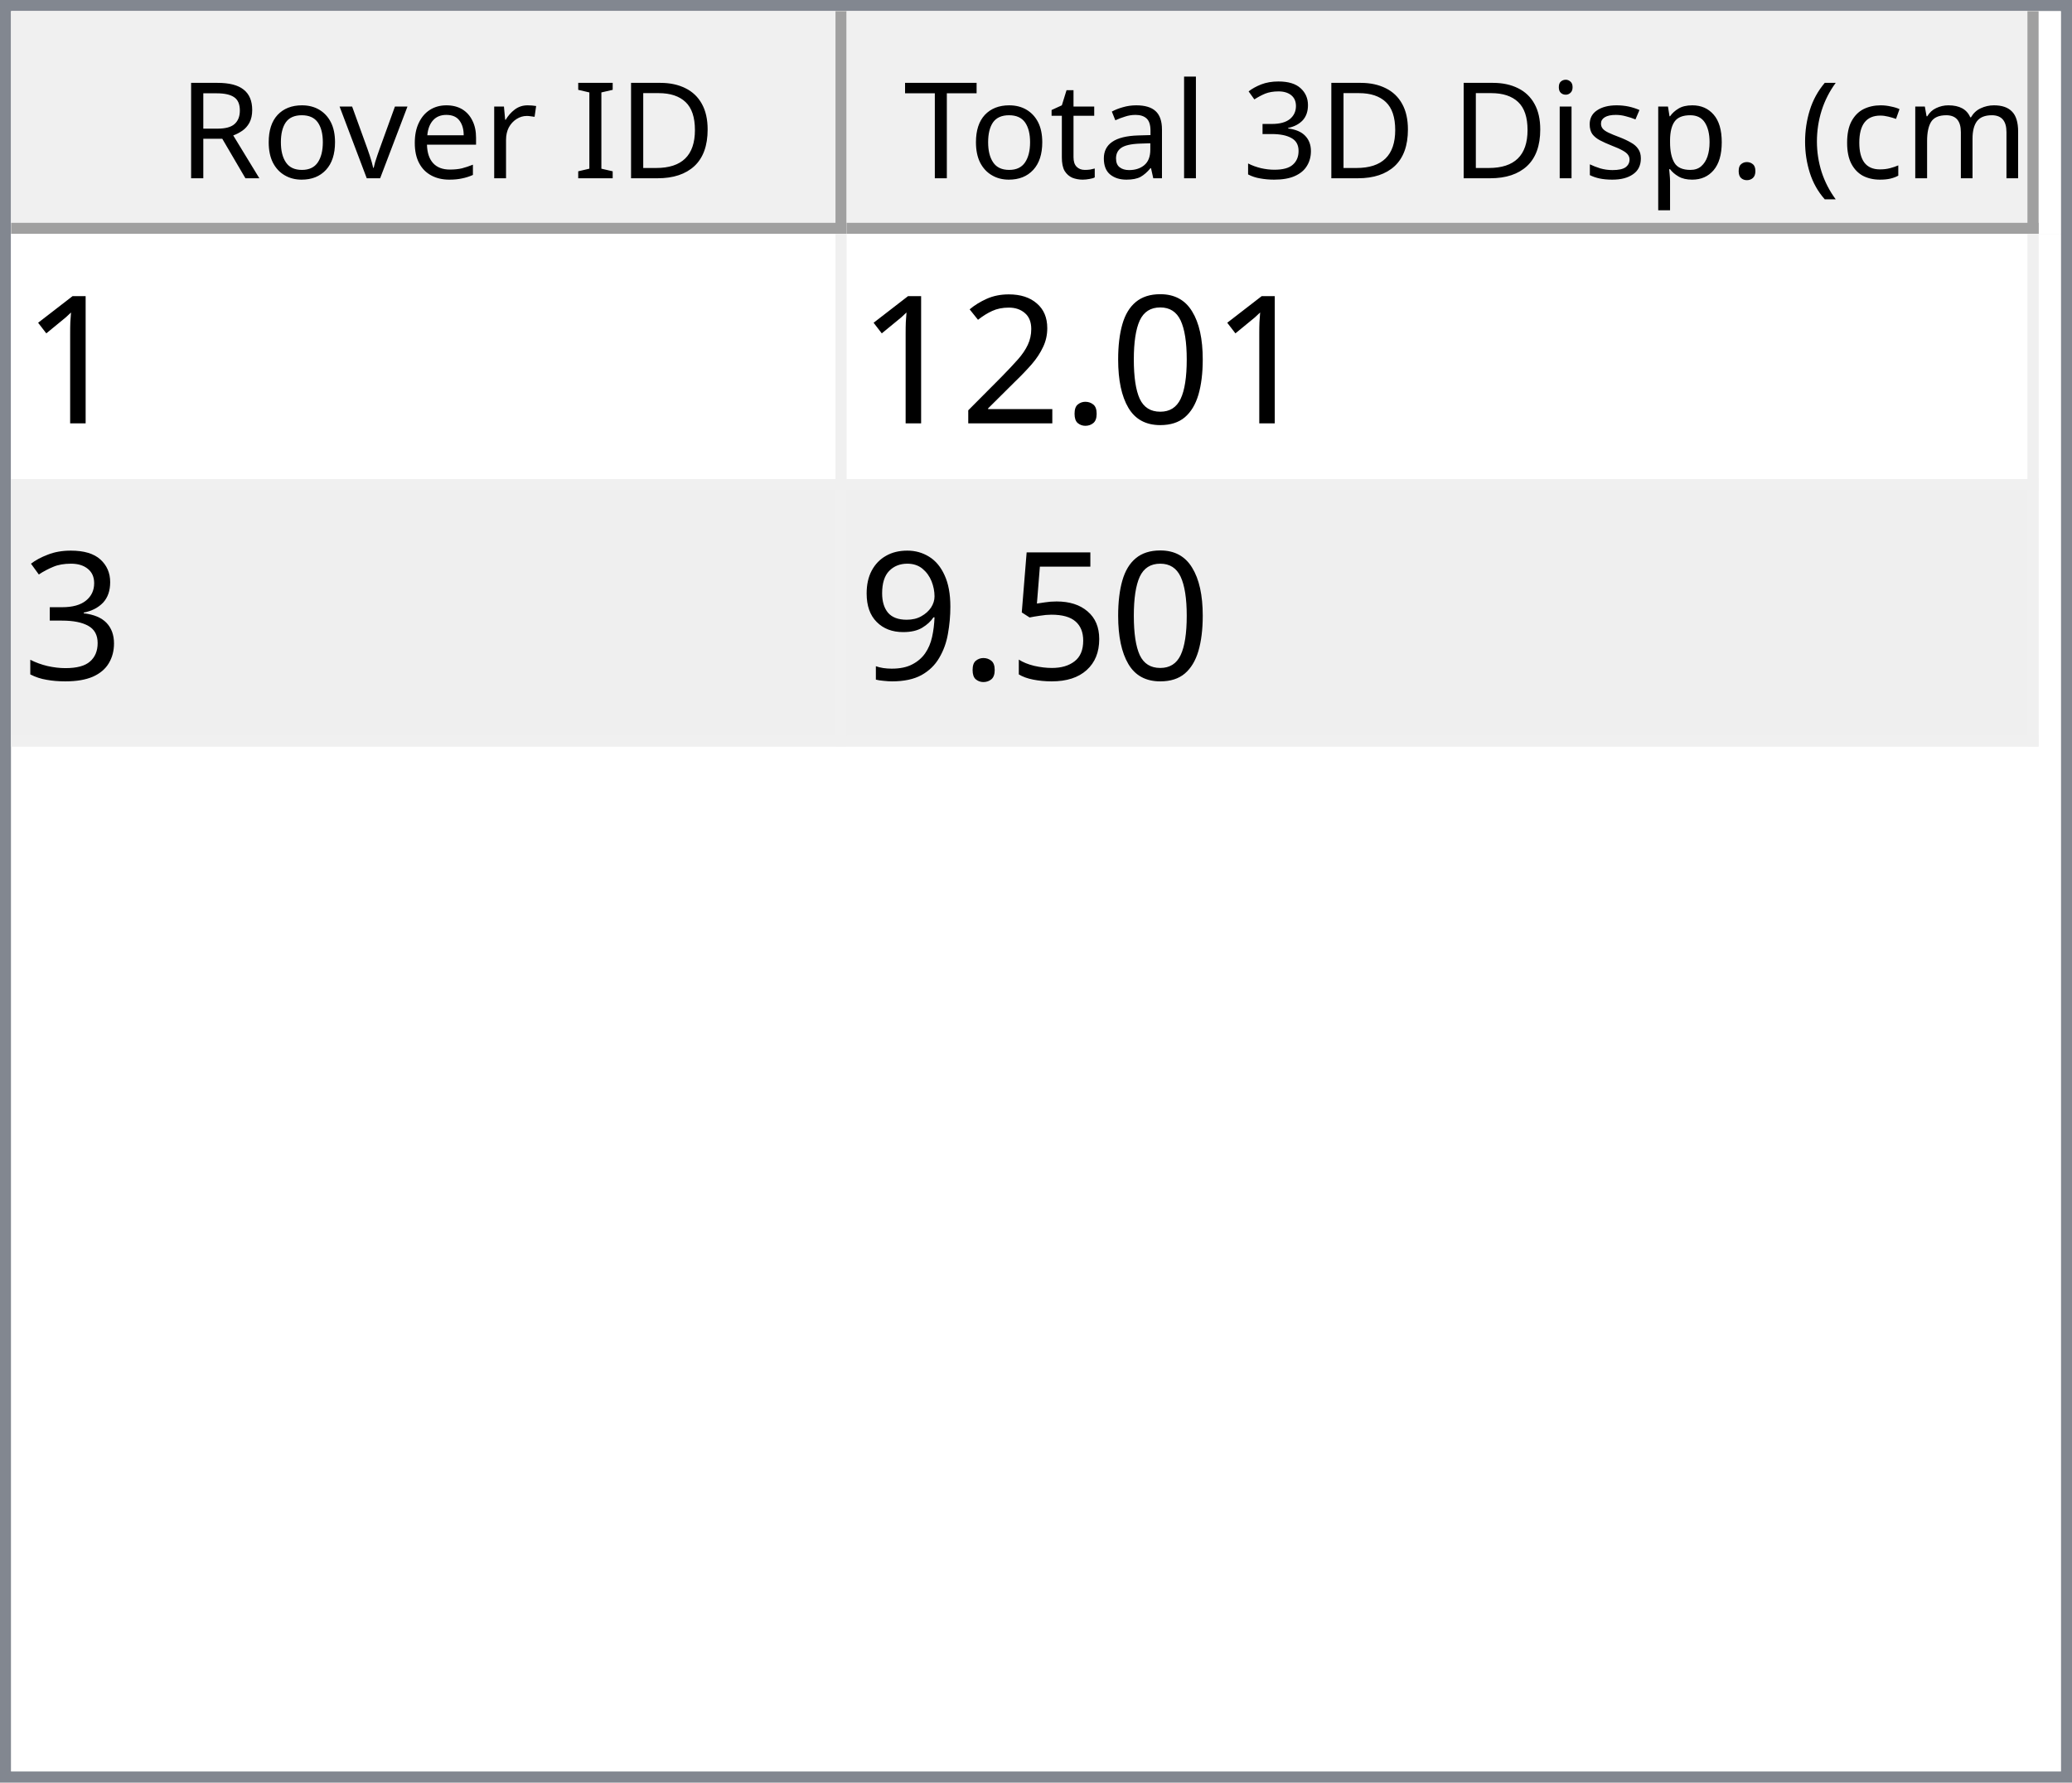
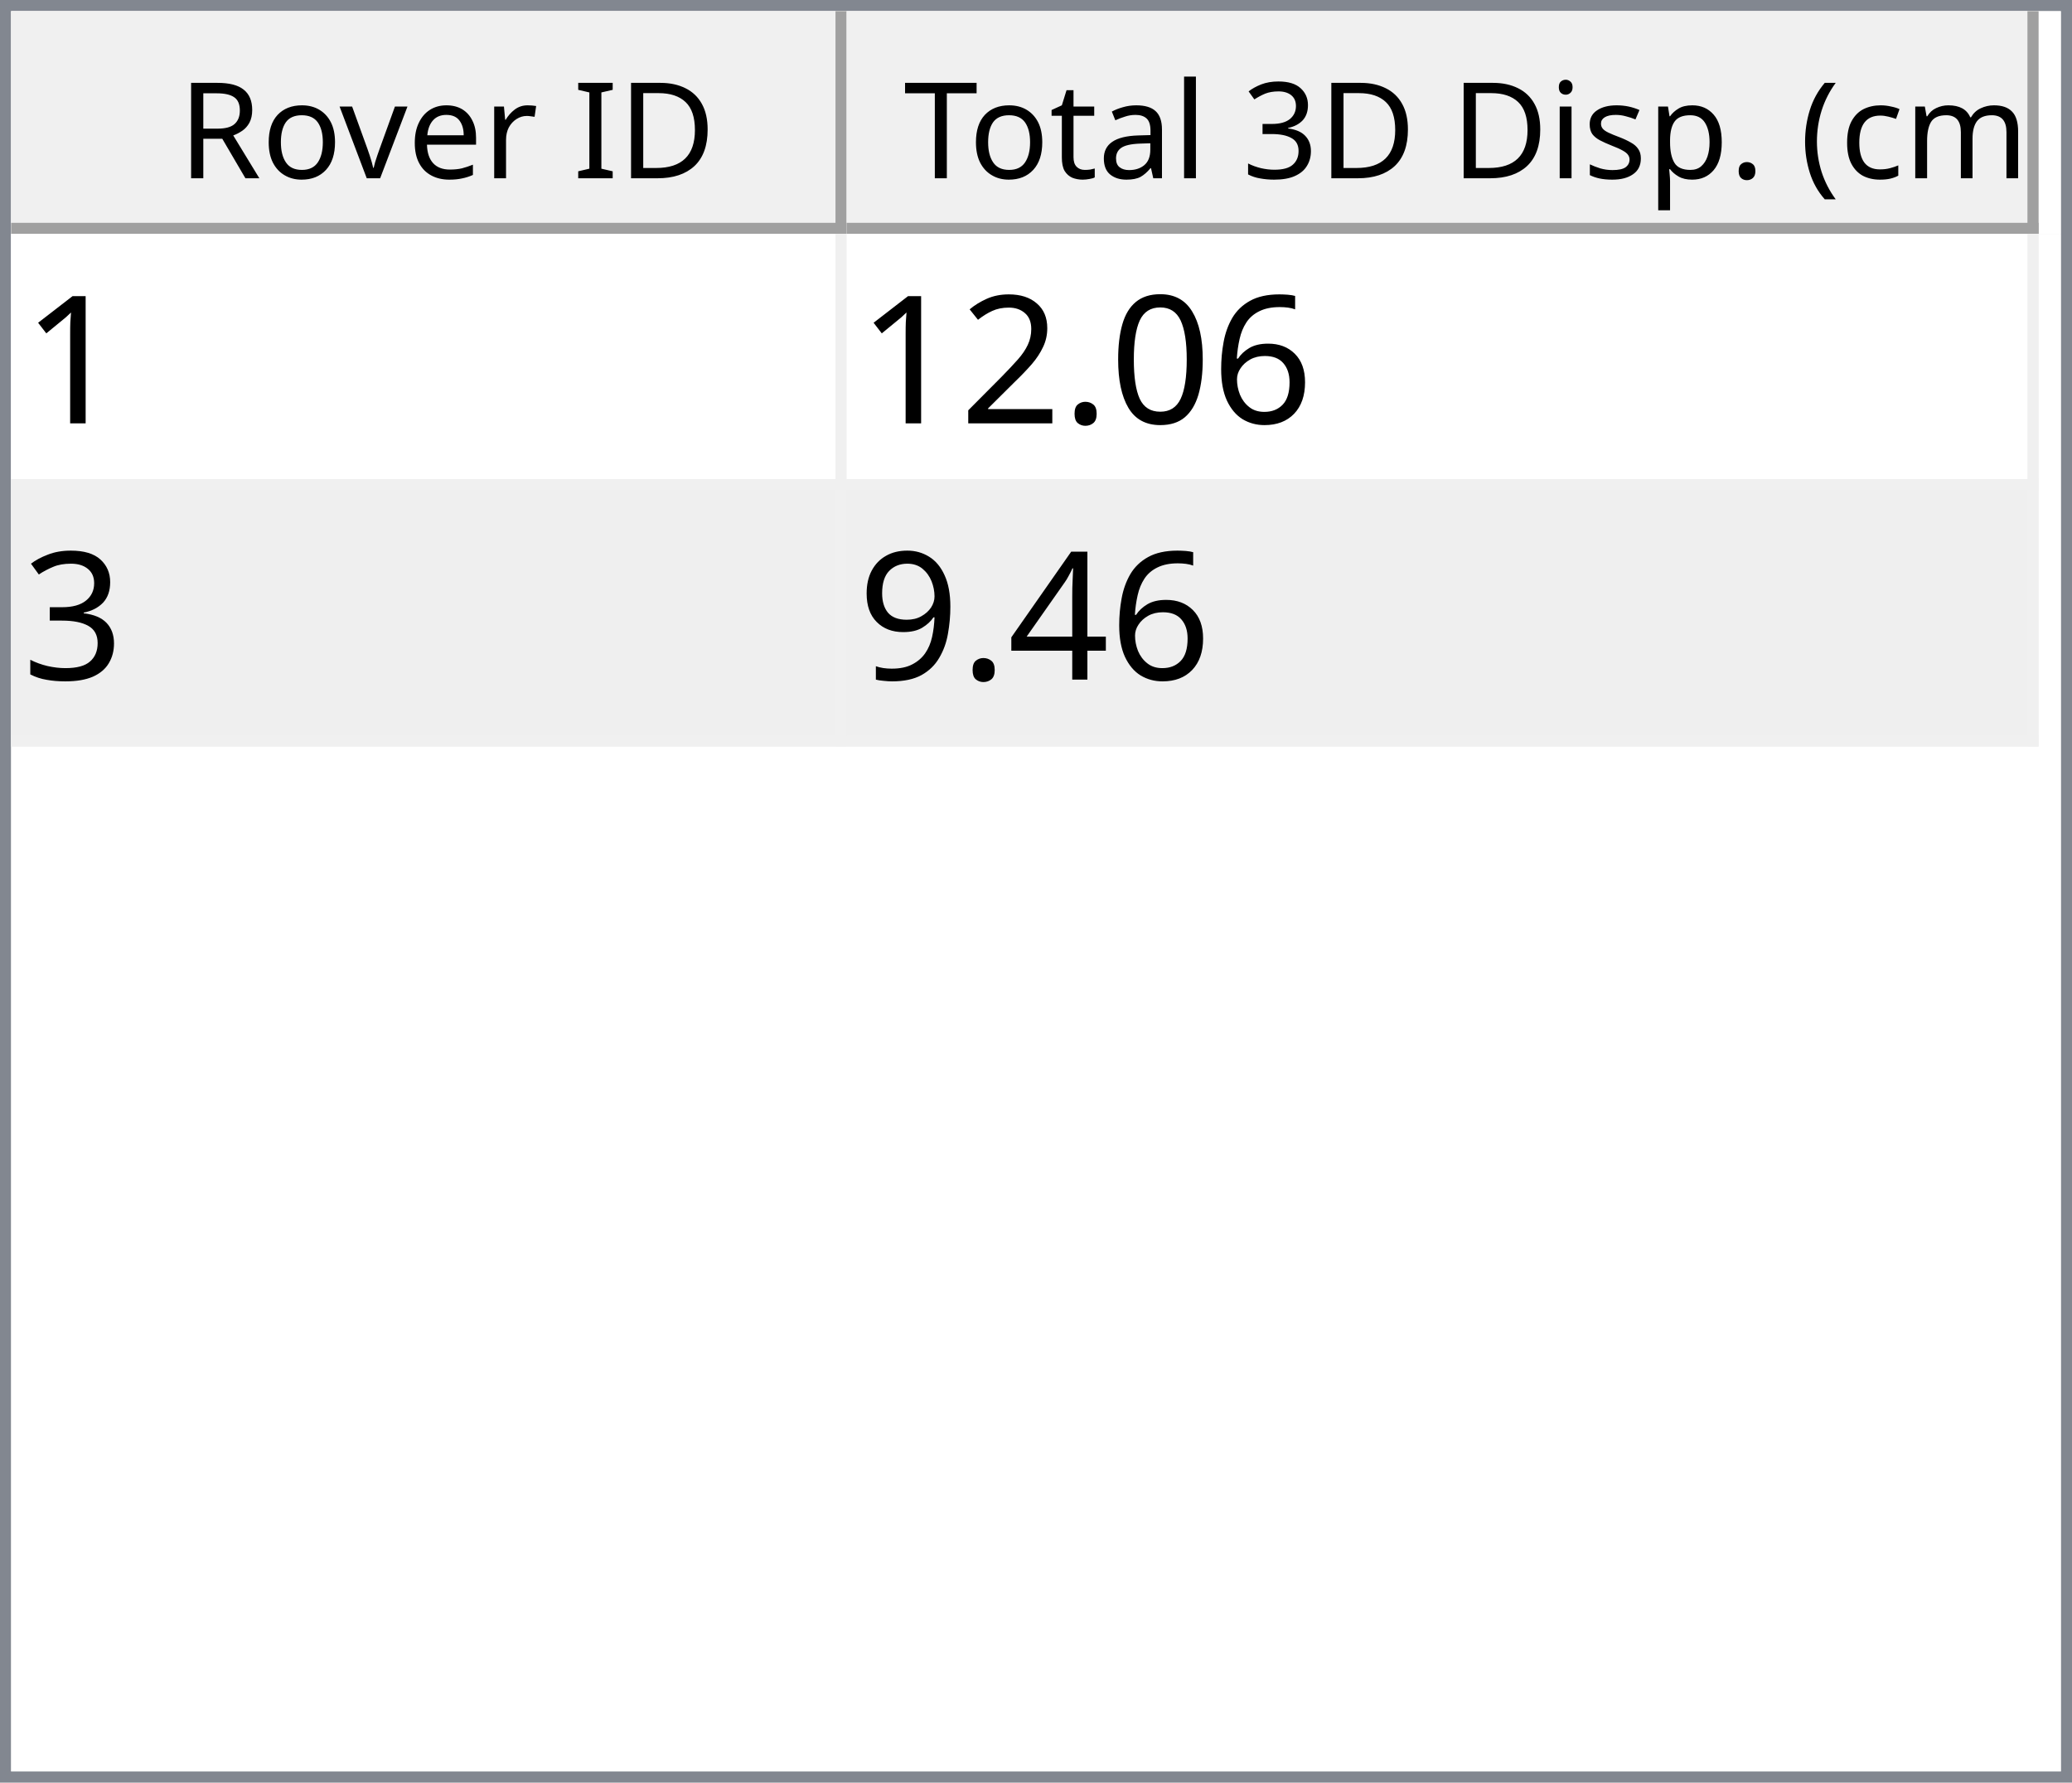
<svg xmlns="http://www.w3.org/2000/svg" style="fill-opacity:1; color-rendering:auto; color-interpolation:auto; text-rendering:auto; stroke:black; stroke-linecap:square; stroke-miterlimit:10; shape-rendering:auto; stroke-opacity:1; fill:black; stroke-dasharray:none; font-weight:normal; stroke-width:1; font-family:'Dialog'; font-style:normal; stroke-linejoin:miter; font-size:12px; stroke-dashoffset:0; image-rendering:auto;" width="186" height="160">
  <defs id="genericDefs" />
  <g>
    <defs id="defs1">
      <clipPath clipPathUnits="userSpaceOnUse" id="clipPath1">
        <path d="M0 0 L186 0 L186 160 L0 160 L0 0 Z" />
      </clipPath>
      <clipPath clipPathUnits="userSpaceOnUse" id="clipPath2">
        <path d="M0 0 L0 160 L186 160 L186 0 Z" />
      </clipPath>
      <clipPath clipPathUnits="userSpaceOnUse" id="clipPath3">
        <path d="M0 0 L0 20 L184 20 L184 0 Z" />
      </clipPath>
      <clipPath clipPathUnits="userSpaceOnUse" id="clipPath4">
        <path d="M0 0 L0 20 L75 20 L75 0 Z" />
      </clipPath>
      <clipPath clipPathUnits="userSpaceOnUse" id="clipPath5">
        <path d="M1 1 L1 19 L74 19 L74 1 Z" />
      </clipPath>
      <clipPath clipPathUnits="userSpaceOnUse" id="clipPath6">
        <path d="M0 0 L0 18 L73 18 L73 0 Z" />
      </clipPath>
      <clipPath clipPathUnits="userSpaceOnUse" id="clipPath7">
        <path d="M-0.5 -0.5 L-0.5 19.5 L74.5 19.5 L74.5 -0.5 Z" />
      </clipPath>
      <clipPath clipPathUnits="userSpaceOnUse" id="clipPath8">
        <path d="M0 0 L0 20 L107 20 L107 0 Z" />
      </clipPath>
      <clipPath clipPathUnits="userSpaceOnUse" id="clipPath9">
        <path d="M1 1 L1 19 L106 19 L106 1 Z" />
      </clipPath>
      <clipPath clipPathUnits="userSpaceOnUse" id="clipPath10">
        <path d="M0 0 L0 18 L105 18 L105 0 Z" />
      </clipPath>
      <clipPath clipPathUnits="userSpaceOnUse" id="clipPath11">
        <path d="M-0.5 -0.5 L-0.5 19.5 L106.5 19.5 L106.5 -0.5 Z" />
      </clipPath>
      <clipPath clipPathUnits="userSpaceOnUse" id="clipPath12">
        <path d="M0 0 L0 138 L184 138 L184 0 Z" />
      </clipPath>
      <clipPath clipPathUnits="userSpaceOnUse" id="clipPath13">
        <path d="M0 0 L0 46 L182 46 L182 0 Z" />
      </clipPath>
      <clipPath clipPathUnits="userSpaceOnUse" id="clipPath14">
        <path d="M-0.5 -0.5 L-0.5 45.5 L181.5 45.5 L181.5 -0.5 Z" />
      </clipPath>
      <clipPath clipPathUnits="userSpaceOnUse" id="clipPath15">
        <path d="M0 0 L0 22 L74 22 L74 0 Z" />
      </clipPath>
      <clipPath clipPathUnits="userSpaceOnUse" id="clipPath16">
        <path d="M0 0 L0 22 L106 22 L106 0 Z" />
      </clipPath>
      <font horiz-adv-x="64.551" id="font1">
        <font-face ascent="107.91" descent="25.098" units-per-em="100" style="font-style:normal; font-family:Segoe UI; font-weight:normal;" />
        <missing-glyph horiz-adv-x="64.551" d="M8.109 0 L8.109 68.266 L56.453 68.266 L56.453 0 L8.109 0 ZM15.328 7.234 L49.219 7.234 L49.219 61.031 L15.328 61.031 L15.328 7.234 Z" />
        <glyph unicode="D" horiz-adv-x="70.117" d="M9.188 0 L9.188 70.016 L28.516 70.016 Q65.531 70.016 65.531 35.891 Q65.531 19.672 55.25 9.836 Q44.969 0 27.734 0 L9.188 0 ZM17.391 62.594 L17.391 7.422 L27.828 7.422 Q41.609 7.422 49.273 14.797 Q56.938 22.172 56.938 35.688 Q56.938 62.594 28.328 62.594 L17.391 62.594 Z" />
        <glyph unicode="I" horiz-adv-x="26.611" d="M17.391 0 L9.188 0 L9.188 70.016 L17.391 70.016 L17.391 0 Z" />
        <glyph unicode=" " horiz-adv-x="27.393" d="" />
        <glyph unicode="r" horiz-adv-x="34.766" d="M34.188 41.891 Q32.078 43.5 28.125 43.5 Q23 43.5 19.555 38.672 Q16.109 33.844 16.109 25.484 L16.109 0 L8.109 0 L8.109 50 L16.109 50 L16.109 39.703 L16.312 39.703 Q18.016 44.969 21.531 47.922 Q25.047 50.875 29.391 50.875 Q32.516 50.875 34.188 50.203 L34.188 41.891 Z" />
        <glyph unicode="e" horiz-adv-x="52.295" d="M48.297 23 L12.984 23 Q13.188 14.656 17.484 10.109 Q21.781 5.562 29.297 5.562 Q37.75 5.562 44.828 11.141 L44.828 3.609 Q38.234 -1.172 27.391 -1.172 Q16.797 -1.172 10.742 5.641 Q4.688 12.453 4.688 24.812 Q4.688 36.469 11.305 43.82 Q17.922 51.172 27.734 51.172 Q37.547 51.172 42.922 44.828 Q48.297 38.484 48.297 27.203 L48.297 23 ZM40.094 29.781 Q40.047 36.719 36.75 40.578 Q33.453 44.438 27.594 44.438 Q21.922 44.438 17.969 40.383 Q14.016 36.328 13.094 29.781 L40.094 29.781 Z" />
        <glyph unicode="v" horiz-adv-x="47.9" d="M47.406 50 L27.484 0 L19.625 0 L0.688 50 L9.469 50 L22.172 13.672 Q23.578 9.672 23.922 6.688 L24.125 6.688 Q24.609 10.453 25.688 13.484 L38.969 50 L47.406 50 Z" />
        <glyph unicode="o" horiz-adv-x="58.594" d="M29 -1.172 Q17.922 -1.172 11.305 5.836 Q4.688 12.844 4.688 24.422 Q4.688 37.016 11.57 44.094 Q18.453 51.172 30.172 51.172 Q41.359 51.172 47.633 44.289 Q53.906 37.406 53.906 25.203 Q53.906 13.234 47.141 6.031 Q40.375 -1.172 29 -1.172 ZM29.594 44.438 Q21.875 44.438 17.383 39.188 Q12.891 33.938 12.891 24.703 Q12.891 15.828 17.43 10.695 Q21.969 5.562 29.594 5.562 Q37.359 5.562 41.531 10.594 Q45.703 15.625 45.703 24.906 Q45.703 34.281 41.531 39.359 Q37.359 44.438 29.594 44.438 Z" />
        <glyph unicode="R" horiz-adv-x="59.814" d="M59.375 0 L49.609 0 L37.891 19.625 Q36.281 22.359 34.766 24.289 Q33.25 26.219 31.664 27.438 Q30.078 28.656 28.25 29.219 Q26.422 29.781 24.125 29.781 L17.391 29.781 L17.391 0 L9.188 0 L9.188 70.016 L30.078 70.016 Q34.672 70.016 38.555 68.867 Q42.438 67.719 45.289 65.375 Q48.141 63.031 49.758 59.547 Q51.375 56.062 51.375 51.375 Q51.375 47.703 50.273 44.656 Q49.172 41.609 47.148 39.211 Q45.125 36.812 42.266 35.133 Q39.406 33.453 35.844 32.516 L35.844 32.328 Q37.594 31.547 38.891 30.547 Q40.188 29.547 41.359 28.18 Q42.531 26.812 43.68 25.078 Q44.828 23.344 46.234 21.047 L59.375 0 ZM17.391 62.594 L17.391 37.203 L28.516 37.203 Q31.594 37.203 34.203 38.133 Q36.812 39.062 38.719 40.797 Q40.625 42.531 41.703 45.047 Q42.781 47.562 42.781 50.688 Q42.781 56.297 39.141 59.445 Q35.5 62.594 28.609 62.594 L17.391 62.594 Z" />
        <glyph unicode=")" horiz-adv-x="30.176" d="M8.297 -15.922 L1.172 -15.922 Q16.406 2.344 16.406 26.812 Q16.406 51.469 1.078 70.016 L8.297 70.016 Q23.531 52.156 23.531 26.703 Q23.531 1.375 8.297 -15.922 Z" />
        <glyph unicode="m" horiz-adv-x="86.133" d="M79.109 0 L71.094 0 L71.094 28.719 Q71.094 37.016 68.531 40.727 Q65.969 44.438 59.906 44.438 Q54.781 44.438 51.195 39.75 Q47.609 35.062 47.609 28.516 L47.609 0 L39.594 0 L39.594 29.688 Q39.594 44.438 28.219 44.438 Q22.953 44.438 19.531 40.016 Q16.109 35.594 16.109 28.516 L16.109 0 L8.109 0 L8.109 50 L16.109 50 L16.109 42.094 L16.312 42.094 Q21.625 51.172 31.844 51.172 Q36.969 51.172 40.773 48.312 Q44.578 45.453 46 40.828 Q51.562 51.172 62.594 51.172 Q79.109 51.172 79.109 30.812 L79.109 0 Z" />
        <glyph unicode="c" horiz-adv-x="46.191" d="M42.188 2.297 Q36.422 -1.172 28.516 -1.172 Q17.828 -1.172 11.258 5.789 Q4.688 12.75 4.688 23.828 Q4.688 36.188 11.766 43.68 Q18.844 51.172 30.672 51.172 Q37.25 51.172 42.281 48.734 L42.281 40.531 Q36.719 44.438 30.375 44.438 Q22.703 44.438 17.797 38.945 Q12.891 33.453 12.891 24.516 Q12.891 15.719 17.508 10.641 Q22.125 5.562 29.891 5.562 Q36.422 5.562 42.188 9.906 L42.188 2.297 Z" />
        <glyph unicode="(" horiz-adv-x="30.176" d="M29.109 -15.922 L21.969 -15.922 Q6.844 1.375 6.844 26.703 Q6.844 52.156 21.969 70.016 L29.203 70.016 Q13.875 51.469 13.875 26.812 Q13.875 2.344 29.109 -15.922 Z" />
        <glyph unicode="." horiz-adv-x="21.68" d="M10.891 -1.078 Q8.641 -1.078 7.055 0.539 Q5.469 2.156 5.469 4.391 Q5.469 6.641 7.055 8.273 Q8.641 9.906 10.891 9.906 Q13.188 9.906 14.797 8.273 Q16.406 6.641 16.406 4.391 Q16.406 2.156 14.797 0.539 Q13.188 -1.078 10.891 -1.078 Z" />
        <glyph unicode="p" horiz-adv-x="58.789" d="M16.312 7.234 L16.109 7.234 L16.109 -23 L8.109 -23 L8.109 50 L16.109 50 L16.109 41.219 L16.312 41.219 Q22.219 51.172 33.594 51.172 Q43.266 51.172 48.688 44.461 Q54.109 37.75 54.109 26.469 Q54.109 13.922 48 6.375 Q41.891 -1.172 31.297 -1.172 Q21.578 -1.172 16.312 7.234 ZM16.109 27.391 L16.109 20.406 Q16.109 14.203 20.141 9.883 Q24.172 5.562 30.375 5.562 Q37.641 5.562 41.773 11.133 Q45.906 16.703 45.906 26.609 Q45.906 34.969 42.047 39.703 Q38.188 44.438 31.594 44.438 Q24.609 44.438 20.359 39.578 Q16.109 34.719 16.109 27.391 Z" />
        <glyph unicode="s" horiz-adv-x="42.432" d="M5.078 1.812 L5.078 10.406 Q11.625 5.562 19.484 5.562 Q30.031 5.562 30.031 12.594 Q30.031 14.594 29.125 15.992 Q28.219 17.391 26.68 18.461 Q25.141 19.531 23.07 20.383 Q21 21.234 18.609 22.172 Q15.281 23.484 12.766 24.828 Q10.25 26.172 8.57 27.859 Q6.891 29.547 6.031 31.695 Q5.172 33.844 5.172 36.719 Q5.172 40.234 6.789 42.945 Q8.406 45.656 11.086 47.484 Q13.766 49.312 17.211 50.242 Q20.656 51.172 24.312 51.172 Q30.812 51.172 35.938 48.922 L35.938 40.828 Q30.422 44.438 23.25 44.438 Q21 44.438 19.195 43.922 Q17.391 43.406 16.094 42.477 Q14.797 41.547 14.086 40.258 Q13.375 38.969 13.375 37.406 Q13.375 35.453 14.086 34.133 Q14.797 32.812 16.164 31.789 Q17.531 30.766 19.484 29.938 Q21.438 29.109 23.922 28.125 Q27.25 26.859 29.883 25.516 Q32.516 24.172 34.375 22.484 Q36.234 20.797 37.234 18.602 Q38.234 16.406 38.234 13.375 Q38.234 9.672 36.602 6.938 Q34.969 4.203 32.234 2.398 Q29.5 0.594 25.93 -0.289 Q22.359 -1.172 18.453 -1.172 Q10.75 -1.172 5.078 1.812 Z" />
        <glyph unicode="i" horiz-adv-x="24.219" d="M12.203 62.703 Q10.062 62.703 8.547 64.164 Q7.031 65.625 7.031 67.875 Q7.031 70.125 8.547 71.609 Q10.062 73.094 12.203 73.094 Q14.406 73.094 15.945 71.609 Q17.484 70.125 17.484 67.875 Q17.484 65.719 15.945 64.211 Q14.406 62.703 12.203 62.703 ZM16.109 0 L8.109 0 L8.109 50 L16.109 50 L16.109 0 Z" />
        <glyph unicode="3" horiz-adv-x="53.906" d="M46.531 19.828 Q46.531 15.094 44.75 11.211 Q42.969 7.328 39.719 4.57 Q36.469 1.812 31.93 0.297 Q27.391 -1.219 21.922 -1.219 Q11.922 -1.219 6 2.594 L6 11.188 Q13.094 5.609 22.219 5.609 Q25.875 5.609 28.828 6.539 Q31.781 7.469 33.906 9.227 Q36.031 10.984 37.18 13.477 Q38.328 15.969 38.328 19.094 Q38.328 32.812 18.797 32.812 L12.984 32.812 L12.984 39.594 L18.5 39.594 Q35.797 39.594 35.797 52.484 Q35.797 64.406 22.609 64.406 Q15.188 64.406 8.688 59.422 L8.688 67.188 Q15.375 71.188 24.609 71.188 Q29 71.188 32.57 69.969 Q36.141 68.75 38.68 66.555 Q41.219 64.359 42.609 61.281 Q44 58.203 44 54.5 Q44 40.672 30.031 36.719 L30.031 36.531 Q33.594 36.141 36.625 34.797 Q39.656 33.453 41.852 31.305 Q44.047 29.156 45.289 26.25 Q46.531 23.344 46.531 19.828 Z" />
        <glyph unicode="l" horiz-adv-x="24.219" d="M16.109 0 L8.109 0 L8.109 74.031 L16.109 74.031 L16.109 0 Z" />
        <glyph unicode="a" horiz-adv-x="50.879" d="M43.891 0 L35.891 0 L35.891 7.812 L35.688 7.812 Q30.469 -1.172 20.312 -1.172 Q12.844 -1.172 8.617 2.781 Q4.391 6.734 4.391 13.281 Q4.391 27.297 20.906 29.594 L35.891 31.688 Q35.891 44.438 25.594 44.438 Q16.547 44.438 9.281 38.281 L9.281 46.484 Q16.656 51.172 26.266 51.172 Q43.891 51.172 43.891 32.516 L43.891 0 ZM35.891 25.297 L23.828 23.641 Q18.266 22.859 15.43 20.875 Q12.594 18.891 12.594 13.875 Q12.594 10.203 15.211 7.883 Q17.828 5.562 22.172 5.562 Q28.125 5.562 32.008 9.742 Q35.891 13.922 35.891 20.312 L35.891 25.297 Z" />
        <glyph unicode="t" horiz-adv-x="33.887" d="M31.297 0.484 Q28.469 -1.078 23.828 -1.078 Q10.688 -1.078 10.688 13.578 L10.688 43.172 L2.094 43.172 L2.094 50 L10.688 50 L10.688 62.203 L18.703 64.797 L18.703 50 L31.297 50 L31.297 43.172 L18.703 43.172 L18.703 14.984 Q18.703 9.969 20.414 7.82 Q22.125 5.672 26.078 5.672 Q29.109 5.672 31.297 7.328 L31.297 0.484 Z" />
        <glyph unicode="T" horiz-adv-x="52.393" d="M50.594 62.594 L30.375 62.594 L30.375 0 L22.172 0 L22.172 62.594 L2 62.594 L2 70.016 L50.594 70.016 L50.594 62.594 Z" />
      </font>
      <font horiz-adv-x="75.0" id="font2">
        <font-face ascent="100.537" descent="21.973" units-per-em="100" style="font-style:normal; font-family:sans-serif; font-weight:normal;" />
        <missing-glyph horiz-adv-x="75.0" d="M12.5 0 L12.5 62.5 L62.5 62.5 L62.5 0 L12.5 0 ZM14.062 1.562 L60.938 1.562 L60.938 60.938 L14.062 60.938 L14.062 1.562 Z" />
        <glyph unicode="1" horiz-adv-x="55.615" d="M37.25 0 L28.469 0 L28.469 56 Q25.297 52.984 20.141 49.953 Q14.984 46.922 10.891 45.406 L10.891 53.906 Q18.266 57.375 23.781 62.305 Q29.297 67.234 31.594 71.875 L37.25 71.875 L37.25 0 Z" />
+         <glyph unicode="6" horiz-adv-x="55.615" d="M49.75 54.047 L41.016 53.375 Q39.844 58.547 37.703 60.891 Q34.125 64.656 28.906 64.656 Q24.703 64.656 21.531 62.312 Q17.391 59.281 14.992 53.469 Q12.594 47.656 12.5 36.922 Q15.672 41.75 20.266 44.094 Q24.859 46.438 29.891 46.438 Q38.672 46.438 44.852 39.969 Q51.031 33.5 51.031 23.25 Q51.031 16.5 48.125 10.719 Q45.219 4.938 40.141 1.859 Q35.062 -1.219 28.609 -1.219 Q17.625 -1.219 10.695 6.859 Q3.766 14.938 3.766 33.5 Q3.766 54.25 11.422 63.672 Q18.109 71.875 29.438 71.875 Q37.891 71.875 43.289 67.141 Q48.688 62.406 49.75 54.047 ZM13.875 23.188 Q13.875 18.656 15.797 14.508 Q17.719 10.359 21.188 8.18 Q24.656 6 28.469 6 Q34.031 6 38.039 10.492 Q42.047 14.984 42.047 22.703 Q42.047 30.125 38.086 34.398 Q34.125 38.672 28.125 38.672 Q22.172 38.672 18.023 34.398 Q13.875 30.125 13.875 23.188 Z" />
        <glyph unicode="0" horiz-adv-x="55.615" d="M4.156 35.297 Q4.156 48 6.766 55.742 Q9.375 63.484 14.523 67.68 Q19.672 71.875 27.484 71.875 Q33.25 71.875 37.594 69.555 Q41.938 67.234 44.773 62.867 Q47.609 58.5 49.219 52.227 Q50.828 45.953 50.828 35.297 Q50.828 22.703 48.242 14.969 Q45.656 7.234 40.508 3.008 Q35.359 -1.219 27.484 -1.219 Q17.141 -1.219 11.234 6.203 Q4.156 15.141 4.156 35.297 ZM13.188 35.297 Q13.188 17.672 17.312 11.836 Q21.438 6 27.484 6 Q33.547 6 37.672 11.859 Q41.797 17.719 41.797 35.297 Q41.797 52.984 37.672 58.789 Q33.547 64.594 27.391 64.594 Q21.344 64.594 17.719 59.469 Q13.188 52.938 13.188 35.297 Z" />
        <glyph unicode="." horiz-adv-x="27.783" d="M9.078 0 L9.078 10.016 L19.094 10.016 L19.094 0 L9.078 0 Z" />
        <glyph unicode="2" horiz-adv-x="55.615" d="M50.344 8.453 L50.344 0 L3.031 0 Q2.938 3.172 4.047 6.109 Q5.859 10.938 9.836 15.625 Q13.812 20.312 21.344 26.469 Q33.016 36.031 37.117 41.625 Q41.219 47.219 41.219 52.203 Q41.219 57.422 37.477 61.008 Q33.734 64.594 27.734 64.594 Q21.391 64.594 17.578 60.789 Q13.766 56.984 13.719 50.25 L4.688 51.172 Q5.609 61.281 11.664 66.578 Q17.719 71.875 27.938 71.875 Q38.234 71.875 44.242 66.164 Q50.25 60.453 50.25 52 Q50.25 47.703 48.492 43.555 Q46.734 39.406 42.656 34.812 Q38.578 30.219 29.109 22.219 Q21.188 15.578 18.945 13.211 Q16.703 10.844 15.234 8.453 L50.344 8.453 Z" />
        <glyph unicode="3" horiz-adv-x="55.615" d="M4.203 18.891 L12.984 20.062 Q14.5 12.594 18.141 9.297 Q21.781 6 27 6 Q33.203 6 37.477 10.297 Q41.75 14.594 41.75 20.953 Q41.75 27 37.797 30.93 Q33.844 34.859 27.734 34.859 Q25.25 34.859 21.531 33.891 L22.516 41.609 Q23.391 41.5 23.922 41.5 Q29.547 41.5 34.039 44.43 Q38.531 47.359 38.531 53.469 Q38.531 58.297 35.258 61.477 Q31.984 64.656 26.812 64.656 Q21.688 64.656 18.266 61.43 Q14.844 58.203 13.875 51.766 L5.078 53.328 Q6.688 62.156 12.398 67.016 Q18.109 71.875 26.609 71.875 Q32.469 71.875 37.398 69.359 Q42.328 66.844 44.945 62.5 Q47.562 58.156 47.562 53.266 Q47.562 48.641 45.07 44.828 Q42.578 41.016 37.703 38.766 Q44.047 37.312 47.562 32.695 Q51.078 28.078 51.078 21.141 Q51.078 11.766 44.242 5.25 Q37.406 -1.266 26.953 -1.266 Q17.531 -1.266 11.305 4.352 Q5.078 9.969 4.203 18.891 Z" />
-         <glyph unicode="5" horiz-adv-x="55.615" d="M4.156 18.75 L13.375 19.531 Q14.406 12.797 18.141 9.398 Q21.875 6 27.156 6 Q33.5 6 37.891 10.789 Q42.281 15.578 42.281 23.484 Q42.281 31 38.062 35.352 Q33.844 39.703 27 39.703 Q22.75 39.703 19.336 37.773 Q15.922 35.844 13.969 32.766 L5.719 33.844 L12.641 70.609 L48.25 70.609 L48.25 62.203 L19.672 62.203 L15.828 42.969 Q22.266 47.469 29.344 47.469 Q38.719 47.469 45.164 40.969 Q51.609 34.469 51.609 24.266 Q51.609 14.547 45.953 7.469 Q39.062 -1.219 27.156 -1.219 Q17.391 -1.219 11.211 4.25 Q5.031 9.719 4.156 18.75 Z" />
+         <glyph unicode="4" horiz-adv-x="55.615" d="M32.328 0 L32.328 17.141 L1.266 17.141 L1.266 25.203 L33.938 71.578 L41.109 71.578 L41.109 25.203 L50.781 25.203 L50.781 17.141 L41.109 17.141 L41.109 0 L32.328 0 ZM32.328 25.203 L32.328 57.469 L9.906 25.203 L32.328 25.203 Z" />
        <glyph unicode="9" horiz-adv-x="55.615" d="M5.469 16.547 L13.922 17.328 Q14.984 11.375 18.016 8.688 Q21.047 6 25.781 6 Q29.828 6 32.883 7.859 Q35.938 9.719 37.891 12.82 Q39.844 15.922 41.164 21.195 Q42.484 26.469 42.484 31.938 Q42.484 32.516 42.438 33.688 Q39.797 29.5 35.234 26.883 Q30.672 24.266 25.344 24.266 Q16.453 24.266 10.305 30.711 Q4.156 37.156 4.156 47.703 Q4.156 58.594 10.578 65.234 Q17 71.875 26.656 71.875 Q33.641 71.875 39.43 68.117 Q45.219 64.359 48.219 57.398 Q51.219 50.438 51.219 37.25 Q51.219 23.531 48.242 15.406 Q45.266 7.281 39.383 3.031 Q33.5 -1.219 25.594 -1.219 Q17.188 -1.219 11.867 3.445 Q6.547 8.109 5.469 16.547 ZM41.453 48.141 Q41.453 55.719 37.43 60.156 Q33.406 64.594 27.734 64.594 Q21.875 64.594 17.531 59.812 Q13.188 55.031 13.188 47.406 Q13.188 40.578 17.312 36.305 Q21.438 32.031 27.484 32.031 Q33.594 32.031 37.523 36.305 Q41.453 40.578 41.453 48.141 Z" />
      </font>
    </defs>
    <g style="fill:white; stroke:white;">
      <rect x="0" y="0" width="186" style="clip-path:url(#clipPath1); stroke:none;" height="160" />
    </g>
    <g style="fill:white; text-rendering:optimizeSpeed; color-rendering:optimizeSpeed; image-rendering:optimizeSpeed; shape-rendering:crispEdges; stroke:white; color-interpolation:sRGB;">
      <rect x="0" width="186" height="160" y="0" style="stroke:none;" />
      <path style="stroke:none;" d="M0 160 L186 160 L186 0 L0 0 Z" />
    </g>
    <g style="fill:rgb(240,240,240); font-family:'Segoe UI'; stroke:rgb(240,240,240);">
      <rect x="0" y="0" width="186" style="clip-path:url(#clipPath2); stroke:none;" height="160" />
    </g>
    <g style="fill:rgb(130,135,144); font-family:'Segoe UI'; stroke:rgb(130,135,144);">
      <path d="M0 0 L186 0 L186 160 L0 160 L0 0 ZM1 1 L185 1 L185 159 L1 159 L1 1 Z" style="fill-rule:evenodd; clip-path:url(#clipPath2); stroke:none;" />
    </g>
    <g style="fill:white; font-family:'Segoe UI'; stroke:white;" transform="translate(1,1)">
      <rect x="0" y="0" width="184" style="clip-path:url(#clipPath3); stroke:none;" height="20" />
    </g>
    <g style="fill:rgb(240,240,240); font-family:'Segoe UI'; stroke:rgb(240,240,240);" transform="translate(1,1)">
      <rect x="0" y="0" width="75" style="clip-path:url(#clipPath4); stroke:none;" height="20" />
    </g>
    <g style="font-family:'Segoe UI';" transform="translate(2,2)">
      <text x="14" xml:space="preserve" y="14" style="clip-path:url(#clipPath6); stroke:none;">Rover ID</text>
    </g>
    <g style="fill:rgb(160,160,160); font-family:'Segoe UI'; stroke:rgb(160,160,160); stroke-linejoin:bevel;" transform="translate(1.5,1.5)">
      <line x1="74" x2="74" y1="0" style="fill:none; clip-path:url(#clipPath7);" y2="19" />
    </g>
    <g style="fill:rgb(160,160,160); font-family:'Segoe UI'; stroke:rgb(160,160,160); stroke-linejoin:bevel;" transform="matrix(1,0,0,1,1,1) translate(0.5,0.5)">
      <line x1="0" x2="74" y1="19" style="fill:none; clip-path:url(#clipPath7);" y2="19" />
    </g>
    <g style="fill:rgb(240,240,240); font-family:'Segoe UI'; stroke:rgb(240,240,240);" transform="translate(76,1)">
      <rect x="0" y="0" width="107" style="clip-path:url(#clipPath8); stroke:none;" height="20" />
    </g>
    <g style="font-family:'Segoe UI';" transform="translate(77,2)">
      <text x="1" xml:space="preserve" y="14" style="clip-path:url(#clipPath10); stroke:none;"> Total 3D Disp. (cm)</text>
    </g>
    <g style="fill:rgb(160,160,160); font-family:'Segoe UI'; stroke:rgb(160,160,160); stroke-linejoin:bevel;" transform="translate(76.5,1.5)">
      <line x1="106" x2="106" y1="0" style="fill:none; clip-path:url(#clipPath11);" y2="19" />
    </g>
    <g style="fill:rgb(160,160,160); font-family:'Segoe UI'; stroke:rgb(160,160,160); stroke-linejoin:bevel;" transform="matrix(1,0,0,1,76,1) translate(0.5,0.5)">
      <line x1="0" x2="106" y1="19" style="fill:none; clip-path:url(#clipPath11);" y2="19" />
    </g>
    <g style="fill:white; font-family:'Segoe UI'; stroke:white;" transform="translate(1,21)">
      <rect x="0" y="0" width="184" style="clip-path:url(#clipPath12); stroke:none;" height="138" />
    </g>
    <g style="fill:rgb(240,240,240); font-size:16px; font-family:sans-serif; stroke:rgb(240,240,240);" transform="translate(1,21)">
      <rect x="0" y="0" width="182" style="clip-path:url(#clipPath13); stroke:none;" height="46" />
      <line transform="translate(0.5,0.5)" x1="0" x2="181" y1="22" style="clip-path:url(#clipPath14); fill:none; stroke-linejoin:bevel;" y2="22" />
    </g>
    <g transform="matrix(1,0,0,1,1,21) translate(0.5,0.5)" style="fill:rgb(240,240,240); font-size:16px; font-family:sans-serif; stroke:rgb(240,240,240); stroke-linejoin:bevel;">
      <line x1="0" x2="181" y1="45" style="fill:none; clip-path:url(#clipPath14);" y2="45" />
    </g>
    <g transform="matrix(1,0,0,1,1,21) translate(0.5,0.5)" style="fill:rgb(240,240,240); font-size:16px; font-family:sans-serif; stroke:rgb(240,240,240); stroke-linejoin:bevel;">
      <line x1="74" x2="74" y1="0" style="fill:none; clip-path:url(#clipPath14);" y2="45" />
    </g>
    <g transform="matrix(1,0,0,1,1,21) translate(0.5,0.5)" style="fill:rgb(240,240,240); font-size:16px; font-family:sans-serif; stroke:rgb(240,240,240); stroke-linejoin:bevel;">
      <line x1="181" x2="181" y1="0" style="fill:none; clip-path:url(#clipPath14);" y2="45" />
    </g>
    <g style="fill:white; font-size:16px; font-family:sans-serif; stroke:white;" transform="matrix(1,0,0,1,1,21)">
      <rect x="0" y="0" width="74" style="clip-path:url(#clipPath15); stroke:none;" height="22" />
      <text x="1" y="17" style="fill:black; clip-path:url(#clipPath15); stroke:none;" xml:space="preserve">1</text>
    </g>
    <g style="fill:white; font-size:16px; font-family:sans-serif; stroke:white;" transform="matrix(1,0,0,1,1,21) translate(75,0)">
      <rect x="0" y="0" width="106" style="clip-path:url(#clipPath16); stroke:none;" height="22" />
-       <text x="1" y="17" style="fill:black; clip-path:url(#clipPath16); stroke:none;" xml:space="preserve">12.01</text>
+       <text x="1" y="17" style="fill:black; clip-path:url(#clipPath16); stroke:none;" xml:space="preserve">12.06</text>
    </g>
    <g style="fill:rgb(239,239,239); font-size:16px; font-family:sans-serif; stroke:rgb(239,239,239);" transform="matrix(1,0,0,1,1,21) translate(0,23)">
      <rect x="0" y="0" width="74" style="clip-path:url(#clipPath15); stroke:none;" height="22" />
      <text x="1" y="17" style="fill:black; clip-path:url(#clipPath15); stroke:none;" xml:space="preserve">3</text>
    </g>
    <g style="fill:rgb(239,239,239); font-size:16px; font-family:sans-serif; stroke:rgb(239,239,239);" transform="matrix(1,0,0,1,1,21) translate(75,23)">
      <rect x="0" y="0" width="106" style="clip-path:url(#clipPath16); stroke:none;" height="22" />
-       <text x="1" y="17" style="fill:black; clip-path:url(#clipPath16); stroke:none;" xml:space="preserve">9.50</text>
+       <text x="1" y="17" style="fill:black; clip-path:url(#clipPath16); stroke:none;" xml:space="preserve">9.46</text>
    </g>
  </g>
</svg>
